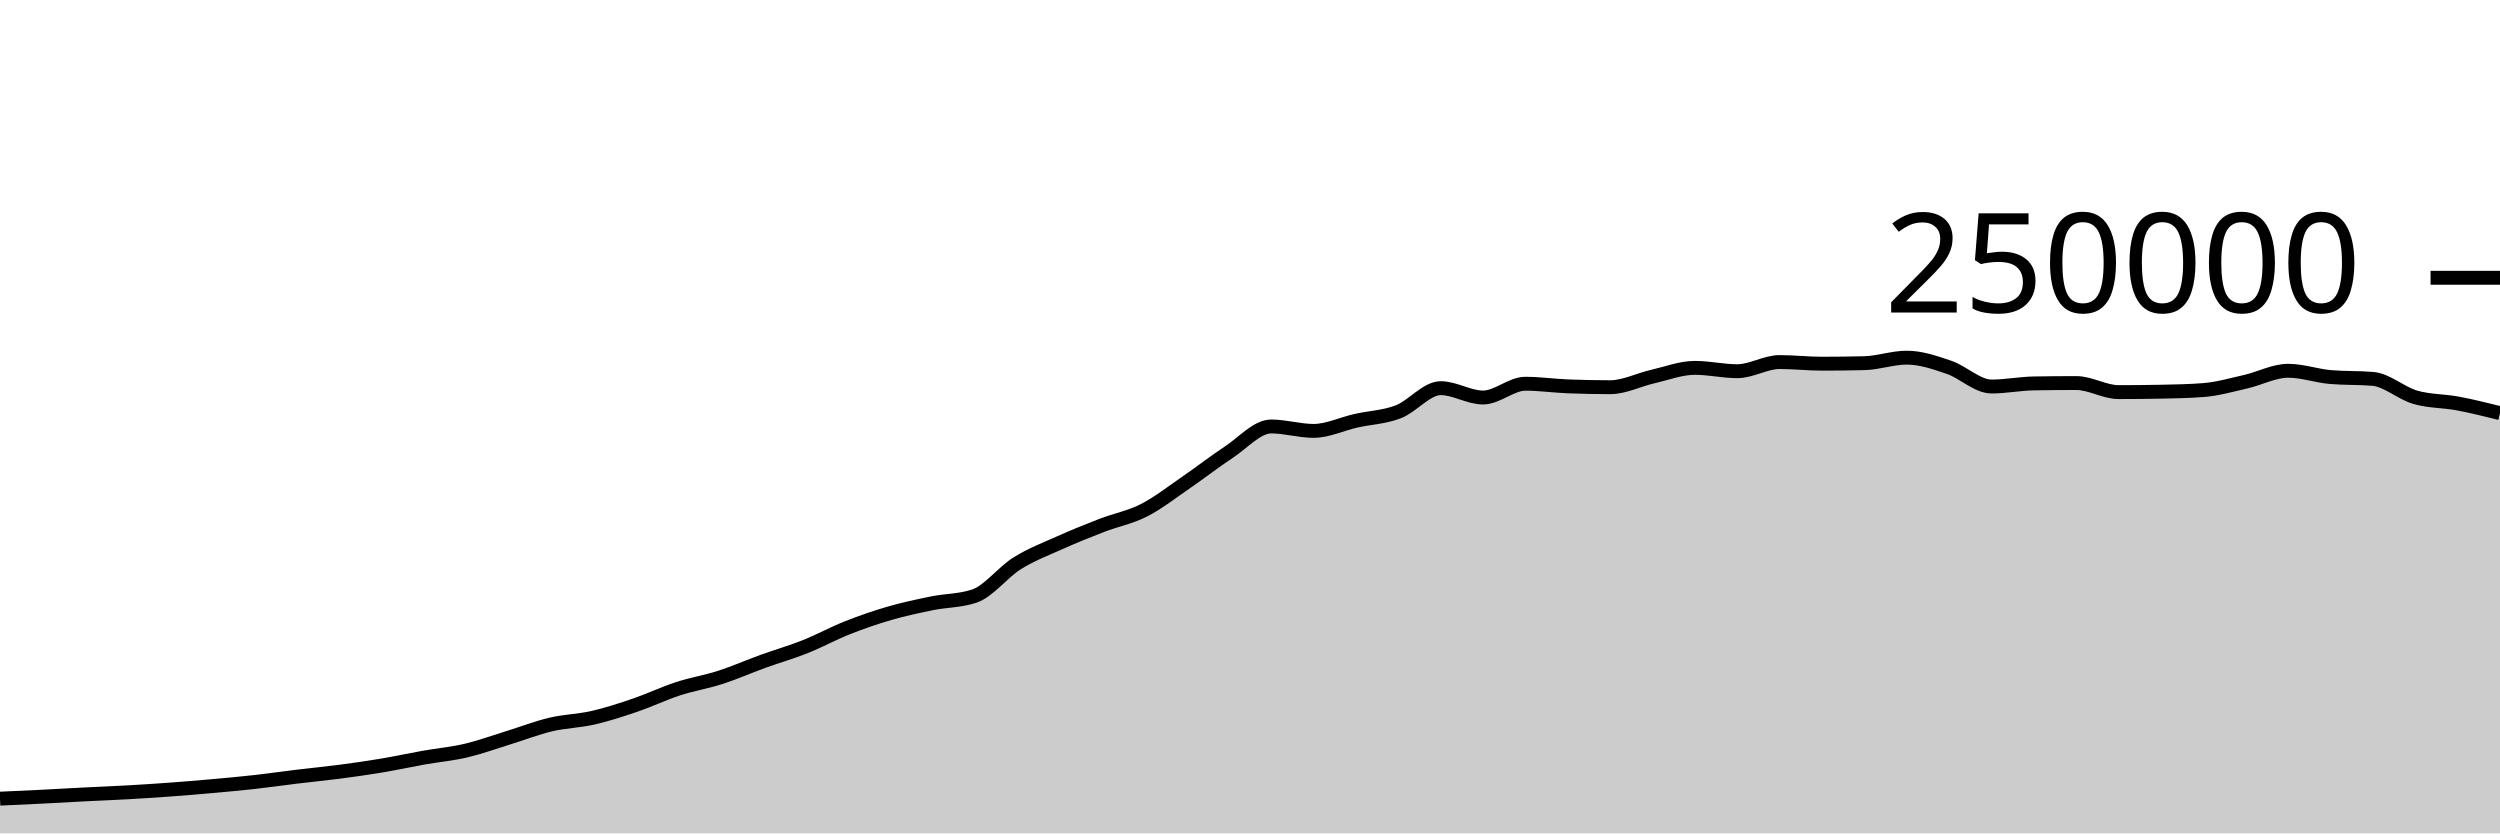
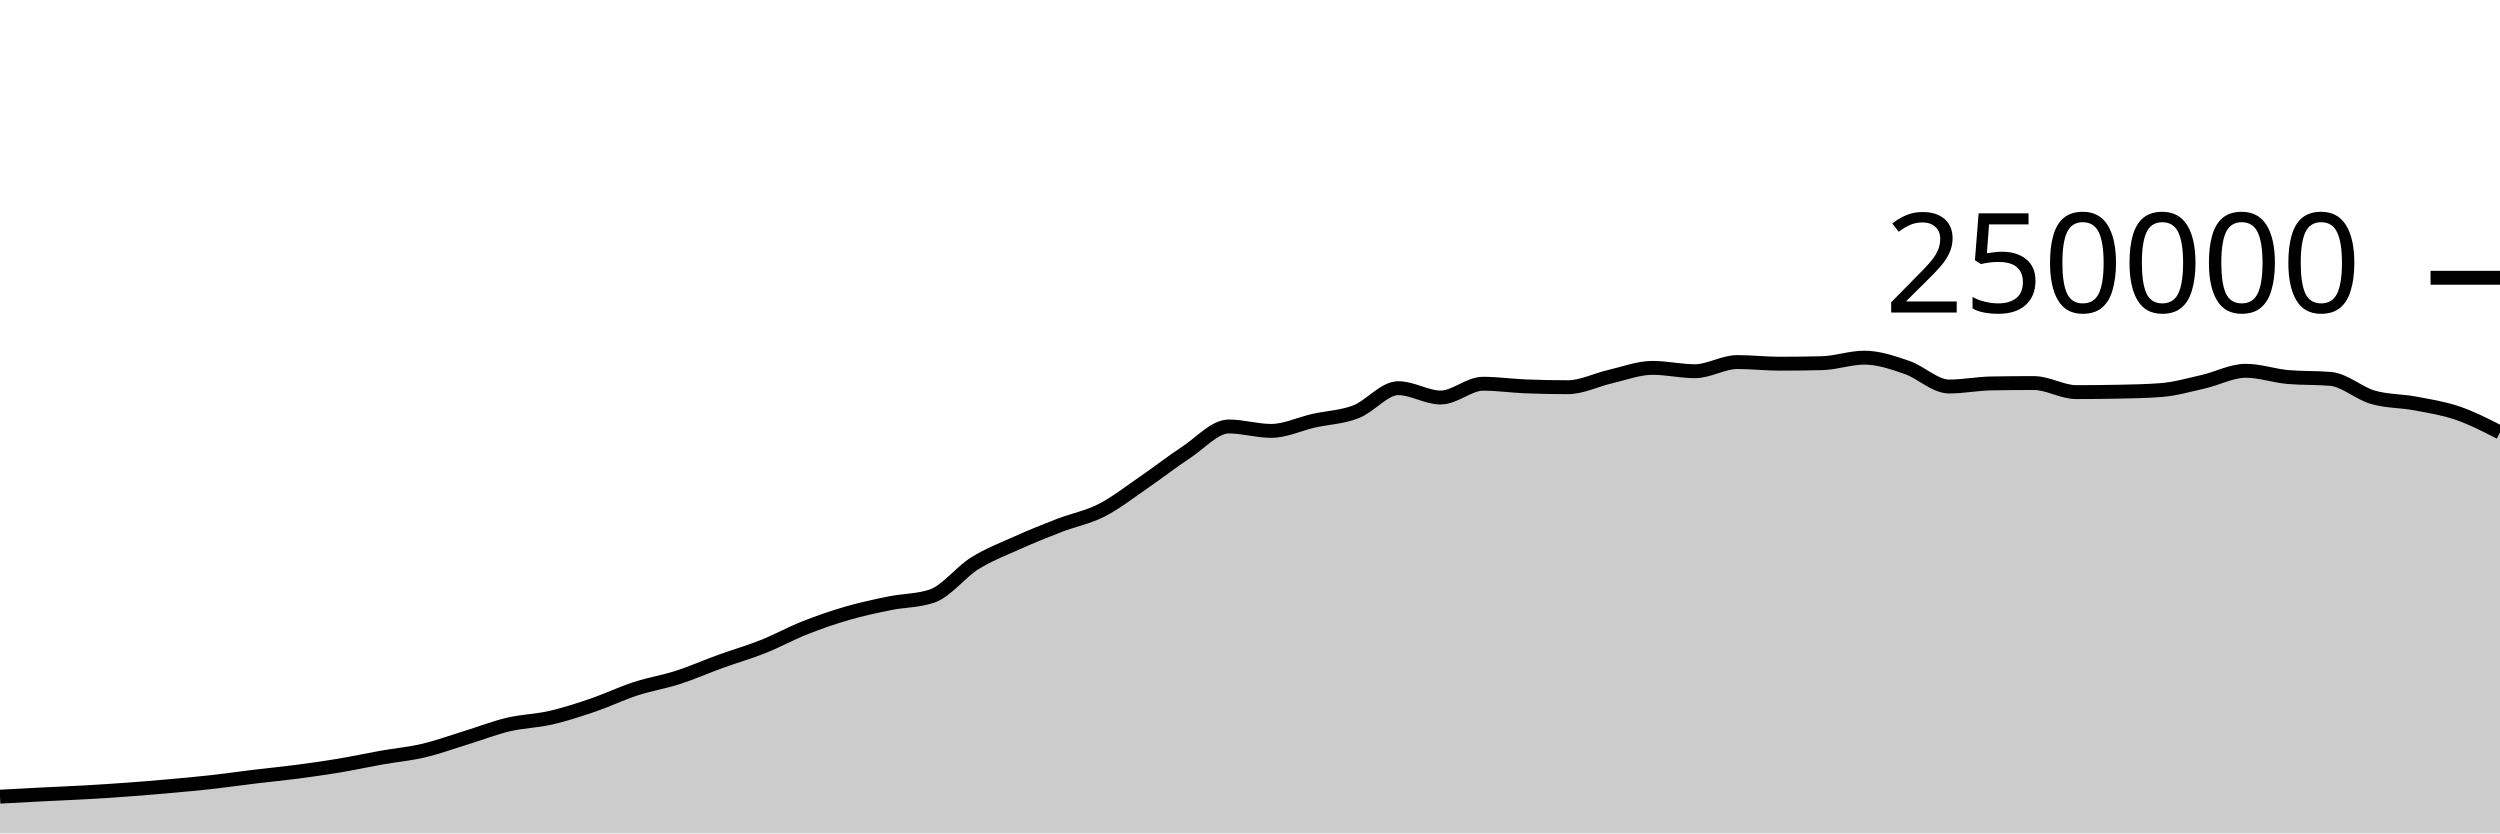
<svg xmlns="http://www.w3.org/2000/svg" viewBox="0 0 180 60">
  <g transform="translate(0,20)">
-     <path class="area" fill="rgba(0, 0, 0, 0.2)" d="M0,37.503C1.017,37.457,2.034,37.411,3.051,37.36C4.068,37.309,5.085,37.249,6.102,37.197C7.119,37.145,8.136,37.106,9.153,37.049C10.169,36.991,11.186,36.927,12.203,36.852C13.22,36.778,14.237,36.694,15.254,36.603C16.271,36.512,17.288,36.421,18.305,36.307C19.322,36.194,20.339,36.045,21.356,35.922C22.373,35.799,23.39,35.703,24.407,35.57C25.424,35.437,26.441,35.294,27.458,35.124C28.475,34.954,29.492,34.731,30.508,34.55C31.525,34.37,32.542,34.28,33.559,34.041C34.576,33.801,35.593,33.427,36.61,33.114C37.627,32.801,38.644,32.403,39.661,32.163C40.678,31.924,41.695,31.909,42.712,31.675C43.729,31.441,44.746,31.107,45.763,30.76C46.78,30.413,47.797,29.922,48.814,29.591C49.831,29.259,50.847,29.1,51.864,28.772C52.881,28.444,53.898,27.993,54.915,27.624C55.932,27.256,56.949,26.968,57.966,26.563C58.983,26.159,60,25.599,61.017,25.197C62.034,24.795,63.051,24.445,64.068,24.151C65.085,23.858,66.102,23.641,67.119,23.434C68.136,23.228,69.153,23.26,70.169,22.912C71.186,22.563,72.203,21.205,73.22,20.568C74.237,19.931,75.254,19.547,76.271,19.091C77.288,18.634,78.305,18.223,79.322,17.83C80.339,17.438,81.356,17.255,82.373,16.736C83.39,16.217,84.407,15.416,85.424,14.719C86.441,14.022,87.458,13.224,88.475,12.556C89.492,11.887,90.508,10.706,91.525,10.706C92.542,10.706,93.559,11.024,94.576,11.024C95.593,11.024,96.61,10.524,97.627,10.295C98.644,10.066,99.661,10.041,100.678,9.649C101.695,9.258,102.712,7.948,103.729,7.948C104.746,7.948,105.763,8.621,106.78,8.621C107.797,8.621,108.814,7.629,109.831,7.629C110.847,7.629,111.864,7.777,112.881,7.818C113.898,7.858,114.915,7.879,115.932,7.879C116.949,7.879,117.966,7.349,118.983,7.117C120,6.885,121.017,6.486,122.034,6.486C123.051,6.486,124.068,6.727,125.085,6.727C126.102,6.727,127.119,6.068,128.136,6.068C129.153,6.068,130.169,6.186,131.186,6.186C132.203,6.186,133.22,6.173,134.237,6.148C135.254,6.123,136.271,5.751,137.288,5.751C138.305,5.751,139.322,6.105,140.339,6.451C141.356,6.798,142.373,7.829,143.39,7.829C144.407,7.829,145.424,7.623,146.441,7.606C147.458,7.589,148.475,7.58,149.492,7.58C150.508,7.58,151.525,8.232,152.542,8.232C153.559,8.232,154.576,8.222,155.593,8.202C156.61,8.183,157.627,8.163,158.644,8.085C159.661,8.007,160.678,7.712,161.695,7.481C162.712,7.249,163.729,6.696,164.746,6.696C165.763,6.696,166.78,7.061,167.797,7.148C168.814,7.236,169.831,7.192,170.847,7.279C171.864,7.366,172.881,8.309,173.898,8.604C174.915,8.899,175.932,8.858,176.949,9.049C177.966,9.239,178.983,9.493,180,9.746L180,40C178.983,40,177.966,40,176.949,40C175.932,40,174.915,40,173.898,40C172.881,40,171.864,40,170.847,40C169.831,40,168.814,40,167.797,40C166.78,40,165.763,40,164.746,40C163.729,40,162.712,40,161.695,40C160.678,40,159.661,40,158.644,40C157.627,40,156.61,40,155.593,40C154.576,40,153.559,40,152.542,40C151.525,40,150.508,40,149.492,40C148.475,40,147.458,40,146.441,40C145.424,40,144.407,40,143.39,40C142.373,40,141.356,40,140.339,40C139.322,40,138.305,40,137.288,40C136.271,40,135.254,40,134.237,40C133.22,40,132.203,40,131.186,40C130.169,40,129.153,40,128.136,40C127.119,40,126.102,40,125.085,40C124.068,40,123.051,40,122.034,40C121.017,40,120,40,118.983,40C117.966,40,116.949,40,115.932,40C114.915,40,113.898,40,112.881,40C111.864,40,110.847,40,109.831,40C108.814,40,107.797,40,106.78,40C105.763,40,104.746,40,103.729,40C102.712,40,101.695,40,100.678,40C99.661,40,98.644,40,97.627,40C96.61,40,95.593,40,94.576,40C93.559,40,92.542,40,91.525,40C90.508,40,89.492,40,88.475,40C87.458,40,86.441,40,85.424,40C84.407,40,83.39,40,82.373,40C81.356,40,80.339,40,79.322,40C78.305,40,77.288,40,76.271,40C75.254,40,74.237,40,73.22,40C72.203,40,71.186,40,70.169,40C69.153,40,68.136,40,67.119,40C66.102,40,65.085,40,64.068,40C63.051,40,62.034,40,61.017,40C60,40,58.983,40,57.966,40C56.949,40,55.932,40,54.915,40C53.898,40,52.881,40,51.864,40C50.847,40,49.831,40,48.814,40C47.797,40,46.78,40,45.763,40C44.746,40,43.729,40,42.712,40C41.695,40,40.678,40,39.661,40C38.644,40,37.627,40,36.61,40C35.593,40,34.576,40,33.559,40C32.542,40,31.525,40,30.508,40C29.492,40,28.475,40,27.458,40C26.441,40,25.424,40,24.407,40C23.39,40,22.373,40,21.356,40C20.339,40,19.322,40,18.305,40C17.288,40,16.271,40,15.254,40C14.237,40,13.22,40,12.203,40C11.186,40,10.169,40,9.153,40C8.136,40,7.119,40,6.102,40C5.085,40,4.068,40,3.051,40C2.034,40,1.017,40,0,40Z" />
-     <path class="line" stroke="black" fill="none" d="M0,37.503C1.017,37.457,2.034,37.411,3.051,37.36C4.068,37.309,5.085,37.249,6.102,37.197C7.119,37.145,8.136,37.106,9.153,37.049C10.169,36.991,11.186,36.927,12.203,36.852C13.22,36.778,14.237,36.694,15.254,36.603C16.271,36.512,17.288,36.421,18.305,36.307C19.322,36.194,20.339,36.045,21.356,35.922C22.373,35.799,23.39,35.703,24.407,35.57C25.424,35.437,26.441,35.294,27.458,35.124C28.475,34.954,29.492,34.731,30.508,34.55C31.525,34.37,32.542,34.28,33.559,34.041C34.576,33.801,35.593,33.427,36.61,33.114C37.627,32.801,38.644,32.403,39.661,32.163C40.678,31.924,41.695,31.909,42.712,31.675C43.729,31.441,44.746,31.107,45.763,30.76C46.78,30.413,47.797,29.922,48.814,29.591C49.831,29.259,50.847,29.1,51.864,28.772C52.881,28.444,53.898,27.993,54.915,27.624C55.932,27.256,56.949,26.968,57.966,26.563C58.983,26.159,60,25.599,61.017,25.197C62.034,24.795,63.051,24.445,64.068,24.151C65.085,23.858,66.102,23.641,67.119,23.434C68.136,23.228,69.153,23.26,70.169,22.912C71.186,22.563,72.203,21.205,73.22,20.568C74.237,19.931,75.254,19.547,76.271,19.091C77.288,18.634,78.305,18.223,79.322,17.83C80.339,17.438,81.356,17.255,82.373,16.736C83.39,16.217,84.407,15.416,85.424,14.719C86.441,14.022,87.458,13.224,88.475,12.556C89.492,11.887,90.508,10.706,91.525,10.706C92.542,10.706,93.559,11.024,94.576,11.024C95.593,11.024,96.61,10.524,97.627,10.295C98.644,10.066,99.661,10.041,100.678,9.649C101.695,9.258,102.712,7.948,103.729,7.948C104.746,7.948,105.763,8.621,106.78,8.621C107.797,8.621,108.814,7.629,109.831,7.629C110.847,7.629,111.864,7.777,112.881,7.818C113.898,7.858,114.915,7.879,115.932,7.879C116.949,7.879,117.966,7.349,118.983,7.117C120,6.885,121.017,6.486,122.034,6.486C123.051,6.486,124.068,6.727,125.085,6.727C126.102,6.727,127.119,6.068,128.136,6.068C129.153,6.068,130.169,6.186,131.186,6.186C132.203,6.186,133.22,6.173,134.237,6.148C135.254,6.123,136.271,5.751,137.288,5.751C138.305,5.751,139.322,6.105,140.339,6.451C141.356,6.798,142.373,7.829,143.39,7.829C144.407,7.829,145.424,7.623,146.441,7.606C147.458,7.589,148.475,7.58,149.492,7.58C150.508,7.58,151.525,8.232,152.542,8.232C153.559,8.232,154.576,8.222,155.593,8.202C156.61,8.183,157.627,8.163,158.644,8.085C159.661,8.007,160.678,7.712,161.695,7.481C162.712,7.249,163.729,6.696,164.746,6.696C165.763,6.696,166.78,7.061,167.797,7.148C168.814,7.236,169.831,7.192,170.847,7.279C171.864,7.366,172.881,8.309,173.898,8.604C174.915,8.899,175.932,8.858,176.949,9.049C177.966,9.239,178.983,9.493,180,9.746" />
+     <path class="area" fill="rgba(0, 0, 0, 0.2)" d="M0,37.36C1.017,37.304,2.034,37.249,3.051,37.197C4.068,37.145,5.085,37.106,6.102,37.049C7.119,36.991,8.136,36.927,9.153,36.852C10.169,36.778,11.186,36.694,12.203,36.603C13.22,36.512,14.237,36.421,15.254,36.307C16.271,36.194,17.288,36.045,18.305,35.922C19.322,35.799,20.339,35.703,21.356,35.57C22.373,35.437,23.39,35.294,24.407,35.124C25.424,34.954,26.441,34.731,27.458,34.55C28.475,34.37,29.492,34.28,30.508,34.041C31.525,33.801,32.542,33.426,33.559,33.114C34.576,32.801,35.593,32.403,36.61,32.163C37.627,31.924,38.644,31.909,39.661,31.675C40.678,31.441,41.695,31.107,42.712,30.76C43.729,30.413,44.746,29.922,45.763,29.591C46.78,29.259,47.797,29.1,48.814,28.772C49.831,28.444,50.847,27.993,51.864,27.624C52.881,27.256,53.898,26.968,54.915,26.563C55.932,26.159,56.949,25.599,57.966,25.197C58.983,24.795,60,24.445,61.017,24.151C62.034,23.857,63.051,23.641,64.068,23.434C65.085,23.228,66.102,23.26,67.119,22.912C68.136,22.563,69.153,21.205,70.169,20.568C71.186,19.931,72.203,19.547,73.22,19.091C74.237,18.634,75.254,18.223,76.271,17.83C77.288,17.438,78.305,17.255,79.322,16.736C80.339,16.217,81.356,15.416,82.373,14.719C83.39,14.022,84.407,13.224,85.424,12.556C86.441,11.887,87.458,10.706,88.475,10.706C89.492,10.706,90.508,11.024,91.525,11.024C92.542,11.024,93.559,10.524,94.576,10.295C95.593,10.066,96.61,10.041,97.627,9.649C98.644,9.258,99.661,7.948,100.678,7.948C101.695,7.948,102.712,8.621,103.729,8.621C104.746,8.621,105.763,7.629,106.78,7.629C107.797,7.629,108.814,7.777,109.831,7.818C110.847,7.858,111.864,7.879,112.881,7.879C113.898,7.879,114.915,7.349,115.932,7.117C116.949,6.885,117.966,6.486,118.983,6.486C120,6.486,121.017,6.727,122.034,6.727C123.051,6.727,124.068,6.068,125.085,6.068C126.102,6.068,127.119,6.186,128.136,6.186C129.153,6.186,130.169,6.173,131.186,6.148C132.203,6.123,133.22,5.751,134.237,5.751C135.254,5.751,136.271,6.105,137.288,6.451C138.305,6.798,139.322,7.829,140.339,7.829C141.356,7.829,142.373,7.623,143.39,7.606C144.407,7.589,145.424,7.58,146.441,7.58C147.458,7.58,148.475,8.232,149.492,8.232C150.508,8.232,151.525,8.222,152.542,8.202C153.559,8.183,154.576,8.163,155.593,8.085C156.61,8.007,157.627,7.712,158.644,7.481C159.661,7.249,160.678,6.696,161.695,6.696C162.712,6.696,163.729,7.061,164.746,7.148C165.763,7.236,166.78,7.192,167.797,7.279C168.814,7.366,169.831,8.309,170.847,8.604C171.864,8.899,172.881,8.858,173.898,9.049C174.915,9.239,175.932,9.398,176.949,9.746C177.966,10.094,178.983,10.615,180,11.137L180,40C178.983,40,177.966,40,176.949,40C175.932,40,174.915,40,173.898,40C172.881,40,171.864,40,170.847,40C169.831,40,168.814,40,167.797,40C166.78,40,165.763,40,164.746,40C163.729,40,162.712,40,161.695,40C160.678,40,159.661,40,158.644,40C157.627,40,156.61,40,155.593,40C154.576,40,153.559,40,152.542,40C151.525,40,150.508,40,149.492,40C148.475,40,147.458,40,146.441,40C145.424,40,144.407,40,143.39,40C142.373,40,141.356,40,140.339,40C139.322,40,138.305,40,137.288,40C136.271,40,135.254,40,134.237,40C133.22,40,132.203,40,131.186,40C130.169,40,129.153,40,128.136,40C127.119,40,126.102,40,125.085,40C124.068,40,123.051,40,122.034,40C121.017,40,120,40,118.983,40C117.966,40,116.949,40,115.932,40C114.915,40,113.898,40,112.881,40C111.864,40,110.847,40,109.831,40C108.814,40,107.797,40,106.78,40C105.763,40,104.746,40,103.729,40C102.712,40,101.695,40,100.678,40C99.661,40,98.644,40,97.627,40C96.61,40,95.593,40,94.576,40C93.559,40,92.542,40,91.525,40C90.508,40,89.492,40,88.475,40C87.458,40,86.441,40,85.424,40C84.407,40,83.39,40,82.373,40C81.356,40,80.339,40,79.322,40C78.305,40,77.288,40,76.271,40C75.254,40,74.237,40,73.22,40C72.203,40,71.186,40,70.169,40C69.153,40,68.136,40,67.119,40C66.102,40,65.085,40,64.068,40C63.051,40,62.034,40,61.017,40C60,40,58.983,40,57.966,40C56.949,40,55.932,40,54.915,40C53.898,40,52.881,40,51.864,40C50.847,40,49.831,40,48.814,40C47.797,40,46.78,40,45.763,40C44.746,40,43.729,40,42.712,40C41.695,40,40.678,40,39.661,40C38.644,40,37.627,40,36.61,40C35.593,40,34.576,40,33.559,40C32.542,40,31.525,40,30.508,40C29.492,40,28.475,40,27.458,40C26.441,40,25.424,40,24.407,40C23.39,40,22.373,40,21.356,40C20.339,40,19.322,40,18.305,40C17.288,40,16.271,40,15.254,40C14.237,40,13.22,40,12.203,40C11.186,40,10.169,40,9.153,40C8.136,40,7.119,40,6.102,40C5.085,40,4.068,40,3.051,40C2.034,40,1.017,40,0,40Z" />
+     <path class="line" stroke="black" fill="none" d="M0,37.36C1.017,37.304,2.034,37.249,3.051,37.197C4.068,37.145,5.085,37.106,6.102,37.049C7.119,36.991,8.136,36.927,9.153,36.852C10.169,36.778,11.186,36.694,12.203,36.603C13.22,36.512,14.237,36.421,15.254,36.307C16.271,36.194,17.288,36.045,18.305,35.922C19.322,35.799,20.339,35.703,21.356,35.57C22.373,35.437,23.39,35.294,24.407,35.124C25.424,34.954,26.441,34.731,27.458,34.55C28.475,34.37,29.492,34.28,30.508,34.041C31.525,33.801,32.542,33.426,33.559,33.114C34.576,32.801,35.593,32.403,36.61,32.163C37.627,31.924,38.644,31.909,39.661,31.675C40.678,31.441,41.695,31.107,42.712,30.76C43.729,30.413,44.746,29.922,45.763,29.591C46.78,29.259,47.797,29.1,48.814,28.772C49.831,28.444,50.847,27.993,51.864,27.624C52.881,27.256,53.898,26.968,54.915,26.563C55.932,26.159,56.949,25.599,57.966,25.197C58.983,24.795,60,24.445,61.017,24.151C62.034,23.857,63.051,23.641,64.068,23.434C65.085,23.228,66.102,23.26,67.119,22.912C68.136,22.563,69.153,21.205,70.169,20.568C71.186,19.931,72.203,19.547,73.22,19.091C74.237,18.634,75.254,18.223,76.271,17.83C77.288,17.438,78.305,17.255,79.322,16.736C80.339,16.217,81.356,15.416,82.373,14.719C83.39,14.022,84.407,13.224,85.424,12.556C86.441,11.887,87.458,10.706,88.475,10.706C89.492,10.706,90.508,11.024,91.525,11.024C92.542,11.024,93.559,10.524,94.576,10.295C95.593,10.066,96.61,10.041,97.627,9.649C98.644,9.258,99.661,7.948,100.678,7.948C101.695,7.948,102.712,8.621,103.729,8.621C104.746,8.621,105.763,7.629,106.78,7.629C107.797,7.629,108.814,7.777,109.831,7.818C110.847,7.858,111.864,7.879,112.881,7.879C113.898,7.879,114.915,7.349,115.932,7.117C116.949,6.885,117.966,6.486,118.983,6.486C120,6.486,121.017,6.727,122.034,6.727C123.051,6.727,124.068,6.068,125.085,6.068C126.102,6.068,127.119,6.186,128.136,6.186C129.153,6.186,130.169,6.173,131.186,6.148C132.203,6.123,133.22,5.751,134.237,5.751C135.254,5.751,136.271,6.105,137.288,6.451C138.305,6.798,139.322,7.829,140.339,7.829C141.356,7.829,142.373,7.623,143.39,7.606C144.407,7.589,145.424,7.58,146.441,7.58C147.458,7.58,148.475,8.232,149.492,8.232C150.508,8.232,151.525,8.222,152.542,8.202C153.559,8.183,154.576,8.163,155.593,8.085C156.61,8.007,157.627,7.712,158.644,7.481C159.661,7.249,160.678,6.696,161.695,6.696C162.712,6.696,163.729,7.061,164.746,7.148C165.763,7.236,166.78,7.192,167.797,7.279C168.814,7.366,169.831,8.309,170.847,8.604C171.864,8.899,172.881,8.858,173.898,9.049C174.915,9.239,175.932,9.398,176.949,9.746C177.966,10.094,178.983,10.615,180,11.137" />
    <path class="axis-ceiling" stroke-width="1" stroke="black" fill="none" d="M175,0L180,0" />
    <text class="axis-ceiling-label" font-family="sans-serif" text-anchor="end" font-size="10px" x="170" y="2.5">250000</text>
  </g>
</svg>
